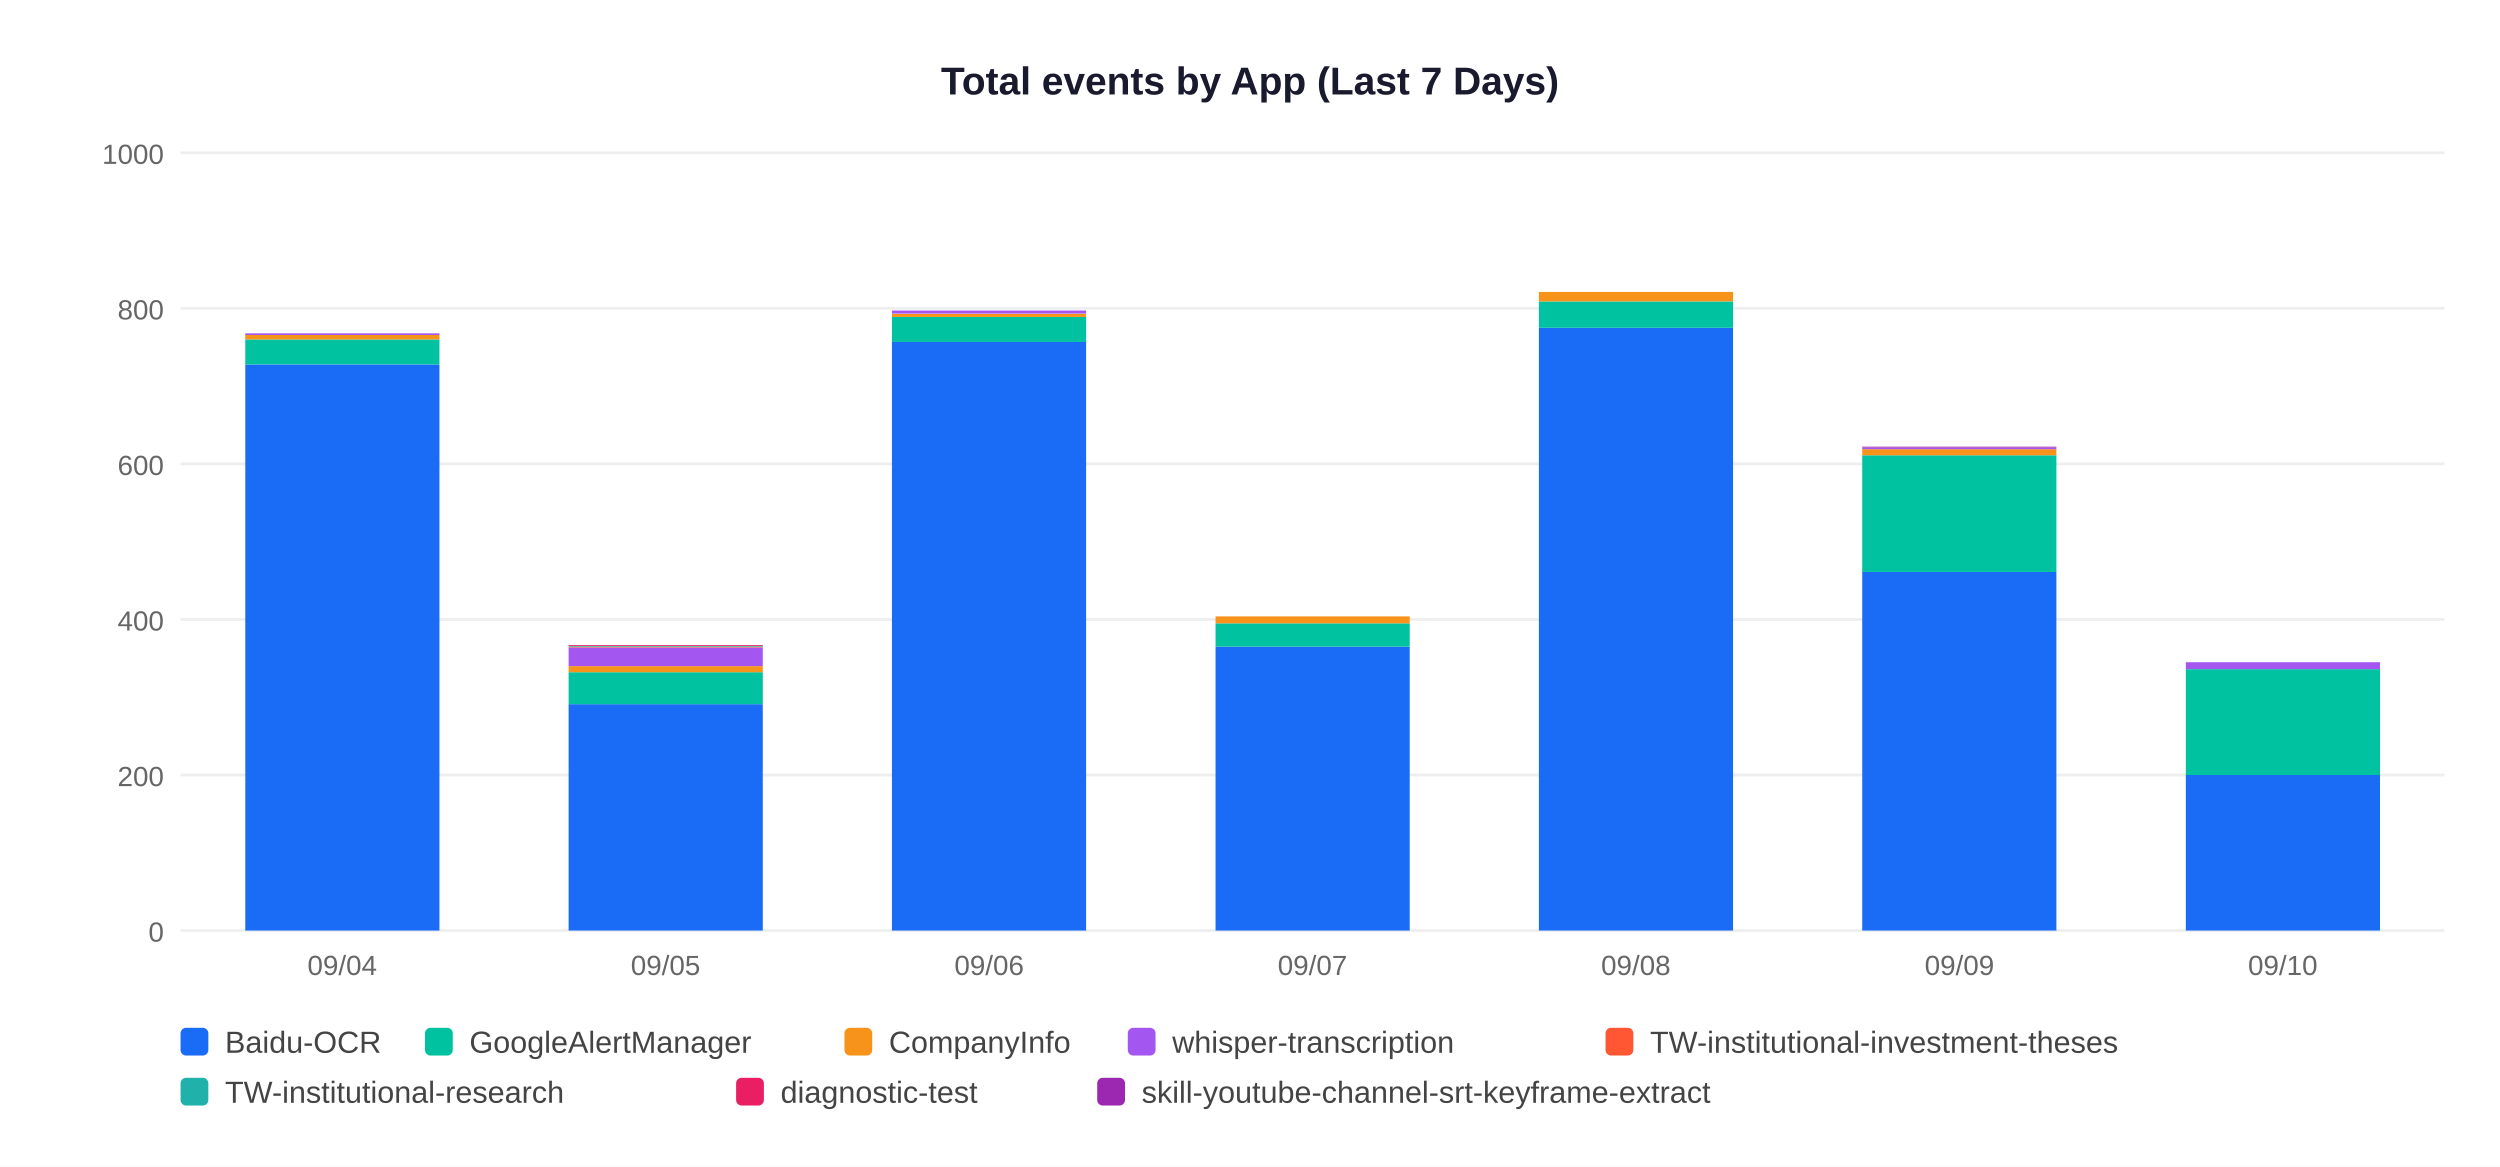
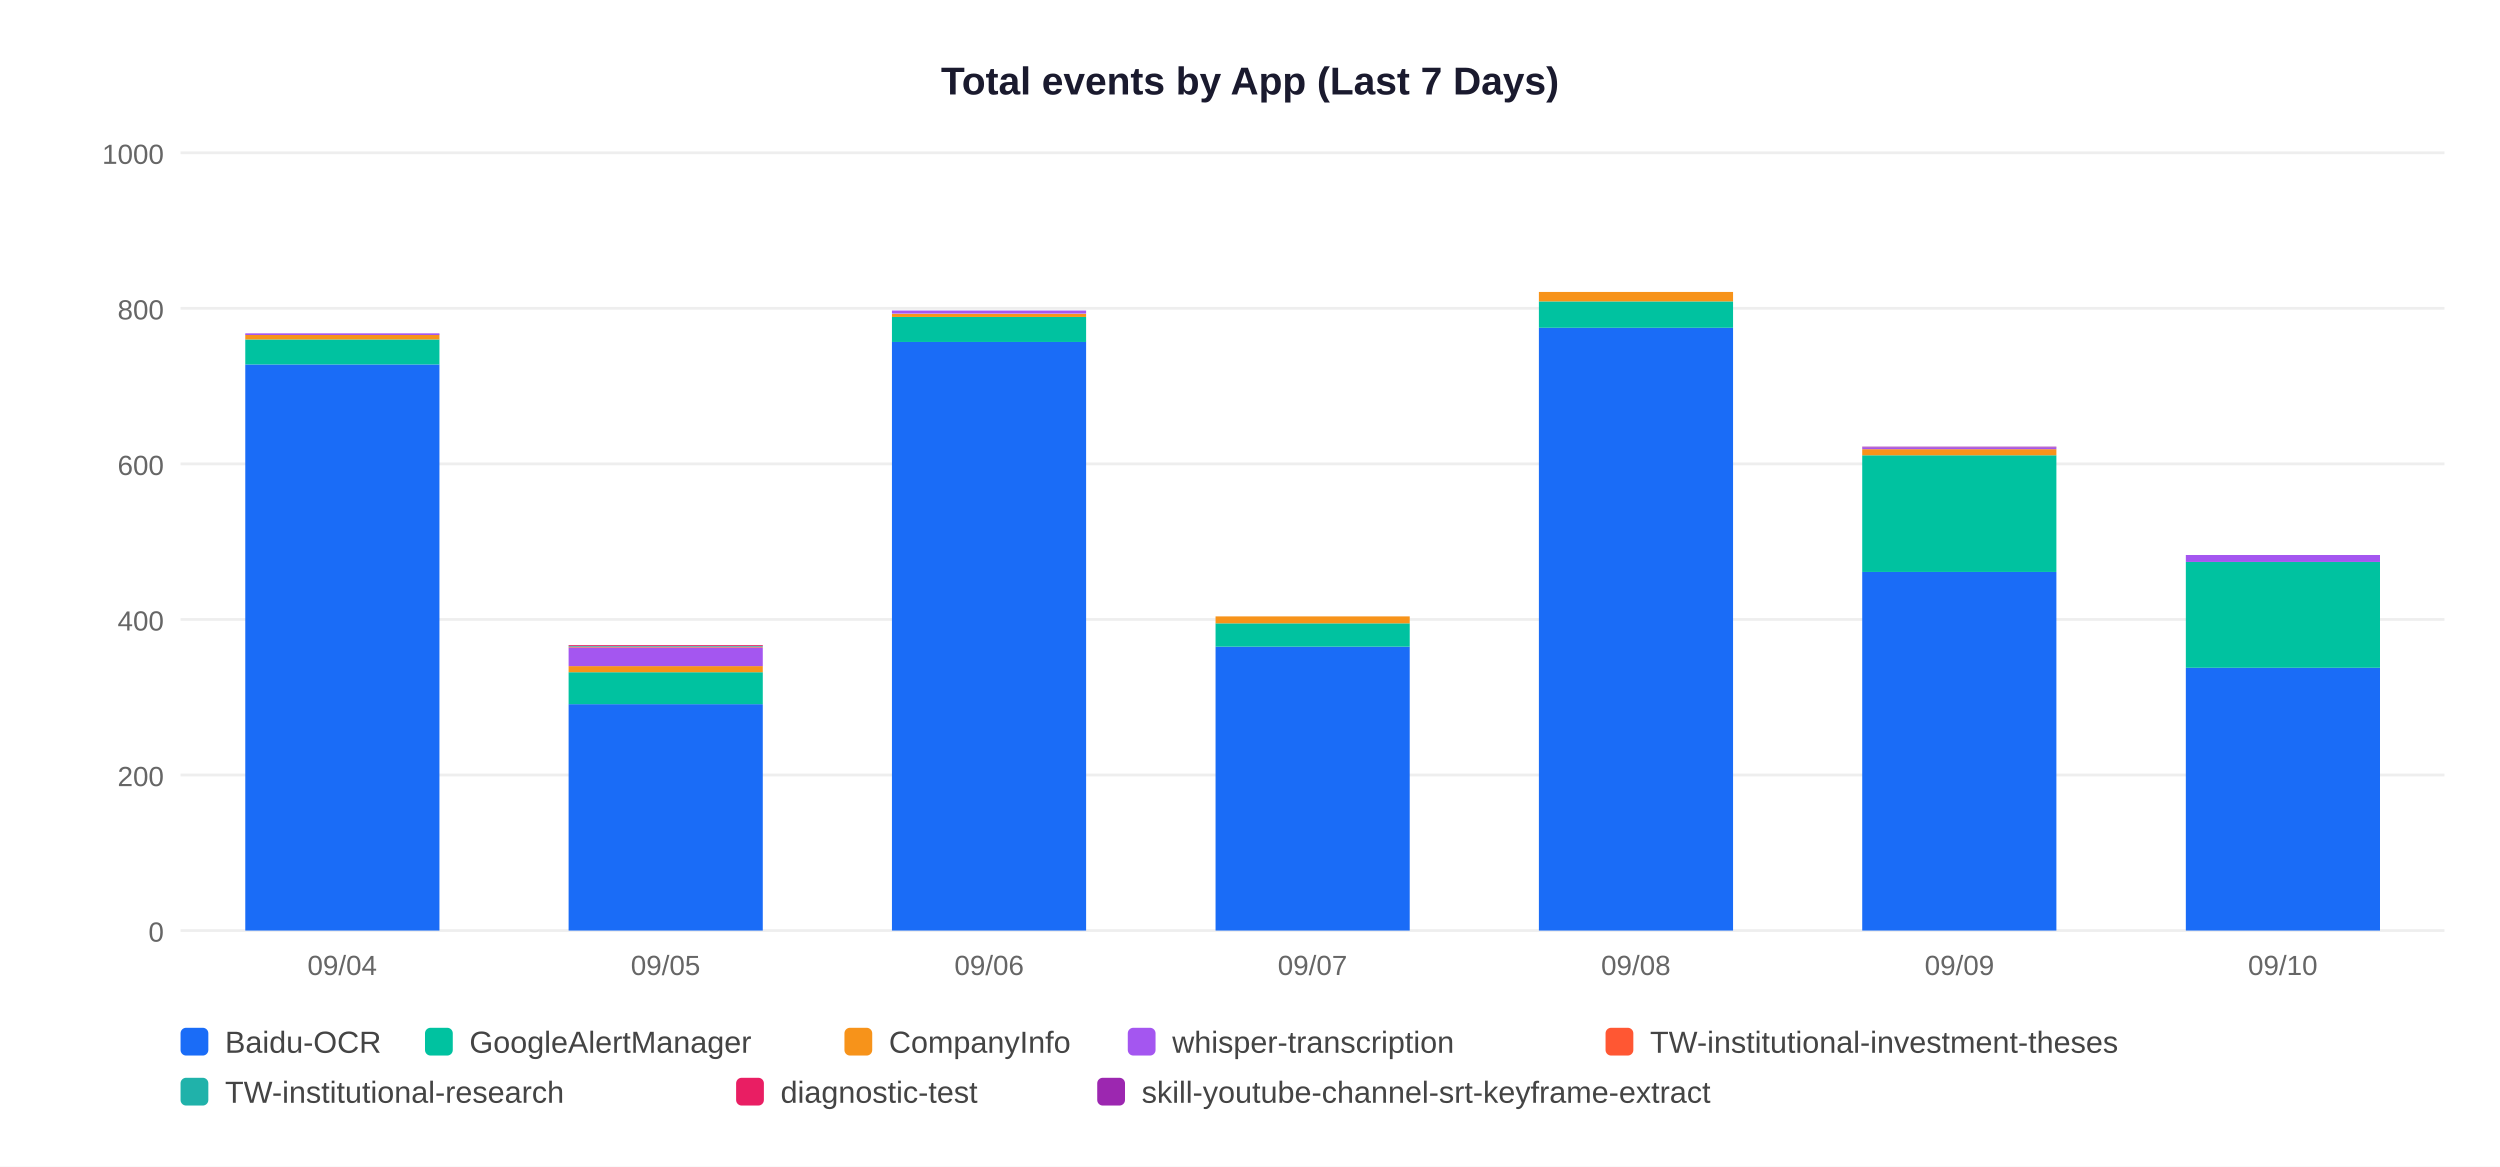
<svg xmlns="http://www.w3.org/2000/svg" width="900" height="420">
  <rect width="900" height="420" fill="white" />
  <text x="450" y="34" text-anchor="middle" font-size="14" font-weight="bold" font-family="Arial,sans-serif" fill="#1a1a2e">Total events by App (Last 7 Days)</text>
  <line x1="65" y1="335" x2="880" y2="335" stroke="#EEEEEE" stroke-width="1" />
  <text x="59" y="339" text-anchor="end" font-size="10" font-family="Arial,sans-serif" fill="#666">0</text>
  <line x1="65" y1="279" x2="880" y2="279" stroke="#EEEEEE" stroke-width="1" />
  <text x="59" y="283" text-anchor="end" font-size="10" font-family="Arial,sans-serif" fill="#666">200</text>
  <line x1="65" y1="223" x2="880" y2="223" stroke="#EEEEEE" stroke-width="1" />
  <text x="59" y="227" text-anchor="end" font-size="10" font-family="Arial,sans-serif" fill="#666">400</text>
  <line x1="65" y1="167" x2="880" y2="167" stroke="#EEEEEE" stroke-width="1" />
  <text x="59" y="171" text-anchor="end" font-size="10" font-family="Arial,sans-serif" fill="#666">600</text>
  <line x1="65" y1="111" x2="880" y2="111" stroke="#EEEEEE" stroke-width="1" />
  <text x="59" y="115" text-anchor="end" font-size="10" font-family="Arial,sans-serif" fill="#666">800</text>
  <line x1="65" y1="55" x2="880" y2="55" stroke="#EEEEEE" stroke-width="1" />
  <text x="59" y="59" text-anchor="end" font-size="10" font-family="Arial,sans-serif" fill="#666">1000</text>
  <rect x="88.3" y="131.2" width="69.9" height="203.8" fill="#1A6CF7" />
  <rect x="88.3" y="122.2" width="69.9" height="9.0" fill="#00C2A0" />
  <rect x="88.3" y="120.5" width="69.9" height="1.7" fill="#F7931A" />
  <rect x="88.3" y="120.0" width="69.9" height="0.6" fill="#A456F0" />
  <text x="123.2" y="351" text-anchor="middle" font-size="10" font-family="Arial,sans-serif" fill="#666">09/04</text>
  <rect x="204.7" y="253.5" width="69.9" height="81.5" fill="#1A6CF7" />
  <rect x="204.7" y="242.0" width="69.9" height="11.5" fill="#00C2A0" />
  <rect x="204.7" y="239.8" width="69.9" height="2.2" fill="#F7931A" />
  <rect x="204.7" y="233.1" width="69.9" height="6.7" fill="#A456F0" />
  <rect x="204.7" y="232.8" width="69.9" height="0.3" fill="#FF5733" />
  <rect x="204.7" y="232.5" width="69.9" height="0.3" fill="#20B2AA" />
  <rect x="204.7" y="232.2" width="69.9" height="0.3" fill="#E91E63" />
  <text x="239.6" y="351" text-anchor="middle" font-size="10" font-family="Arial,sans-serif" fill="#666">09/05</text>
  <rect x="321.1" y="123.0" width="69.9" height="212.0" fill="#1A6CF7" />
  <rect x="321.1" y="114.1" width="69.9" height="9.0" fill="#00C2A0" />
  <rect x="321.1" y="113.0" width="69.9" height="1.1" fill="#F7931A" />
  <rect x="321.1" y="111.8" width="69.9" height="1.1" fill="#A456F0" />
  <text x="356.1" y="351" text-anchor="middle" font-size="10" font-family="Arial,sans-serif" fill="#666">09/06</text>
  <rect x="437.6" y="232.8" width="69.9" height="102.2" fill="#1A6CF7" />
  <rect x="437.6" y="224.4" width="69.9" height="8.4" fill="#00C2A0" />
  <rect x="437.6" y="221.9" width="69.9" height="2.5" fill="#F7931A" />
  <text x="472.5" y="351" text-anchor="middle" font-size="10" font-family="Arial,sans-serif" fill="#666">09/07</text>
  <rect x="554.0" y="118.0" width="69.9" height="217.0" fill="#1A6CF7" />
  <rect x="554.0" y="108.5" width="69.9" height="9.5" fill="#00C2A0" />
  <rect x="554.0" y="105.1" width="69.9" height="3.4" fill="#F7931A" />
  <text x="588.9" y="351" text-anchor="middle" font-size="10" font-family="Arial,sans-serif" fill="#666">09/08</text>
  <rect x="670.4" y="205.9" width="69.9" height="129.1" fill="#1A6CF7" />
  <rect x="670.4" y="163.9" width="69.9" height="42.0" fill="#00C2A0" />
  <rect x="670.4" y="161.7" width="69.9" height="2.2" fill="#F7931A" />
  <rect x="670.4" y="161.1" width="69.9" height="0.6" fill="#A456F0" />
  <rect x="670.4" y="160.8" width="69.9" height="0.3" fill="#9C27B0" />
  <text x="705.4" y="351" text-anchor="middle" font-size="10" font-family="Arial,sans-serif" fill="#666">09/09</text>
-   <rect x="786.9" y="279.0" width="69.9" height="56.0" fill="#1A6CF7" />
-   <rect x="786.9" y="240.9" width="69.9" height="38.1" fill="#00C2A0" />
-   <rect x="786.9" y="238.4" width="69.9" height="2.5" fill="#A456F0" />
+   <rect x="786.9" y="240.4" width="69.9" height="94.6" fill="#1A6CF7" />
+   <rect x="786.9" y="202.3" width="69.9" height="38.1" fill="#00C2A0" />
+   <rect x="786.9" y="199.8" width="69.9" height="2.5" fill="#A456F0" />
  <text x="821.8" y="351" text-anchor="middle" font-size="10" font-family="Arial,sans-serif" fill="#666">09/10</text>
  <rect x="65" y="370" width="10" height="10" rx="2" fill="#1A6CF7" />
  <text x="81" y="379" font-size="11" font-family="Arial,sans-serif" fill="#444">Baidu-OCR</text>
  <rect x="153" y="370" width="10" height="10" rx="2" fill="#00C2A0" />
  <text x="169" y="379" font-size="11" font-family="Arial,sans-serif" fill="#444">GoogleAlertManager</text>
  <rect x="304" y="370" width="10" height="10" rx="2" fill="#F7931A" />
  <text x="320" y="379" font-size="11" font-family="Arial,sans-serif" fill="#444">CompanyInfo</text>
  <rect x="406" y="370" width="10" height="10" rx="2" fill="#A456F0" />
  <text x="422" y="379" font-size="11" font-family="Arial,sans-serif" fill="#444">whisper-transcription</text>
  <rect x="578" y="370" width="10" height="10" rx="2" fill="#FF5733" />
  <text x="594" y="379" font-size="11" font-family="Arial,sans-serif" fill="#444">TW-institutional-investment-theses</text>
  <rect x="65" y="388" width="10" height="10" rx="2" fill="#20B2AA" />
  <text x="81" y="397" font-size="11" font-family="Arial,sans-serif" fill="#444">TW-institutional-research</text>
  <rect x="265" y="388" width="10" height="10" rx="2" fill="#E91E63" />
  <text x="281" y="397" font-size="11" font-family="Arial,sans-serif" fill="#444">diagnostic-test</text>
  <rect x="395" y="388" width="10" height="10" rx="2" fill="#9C27B0" />
  <text x="411" y="397" font-size="11" font-family="Arial,sans-serif" fill="#444">skill-youtube-channel-srt-keyframe-extract</text>
</svg>
